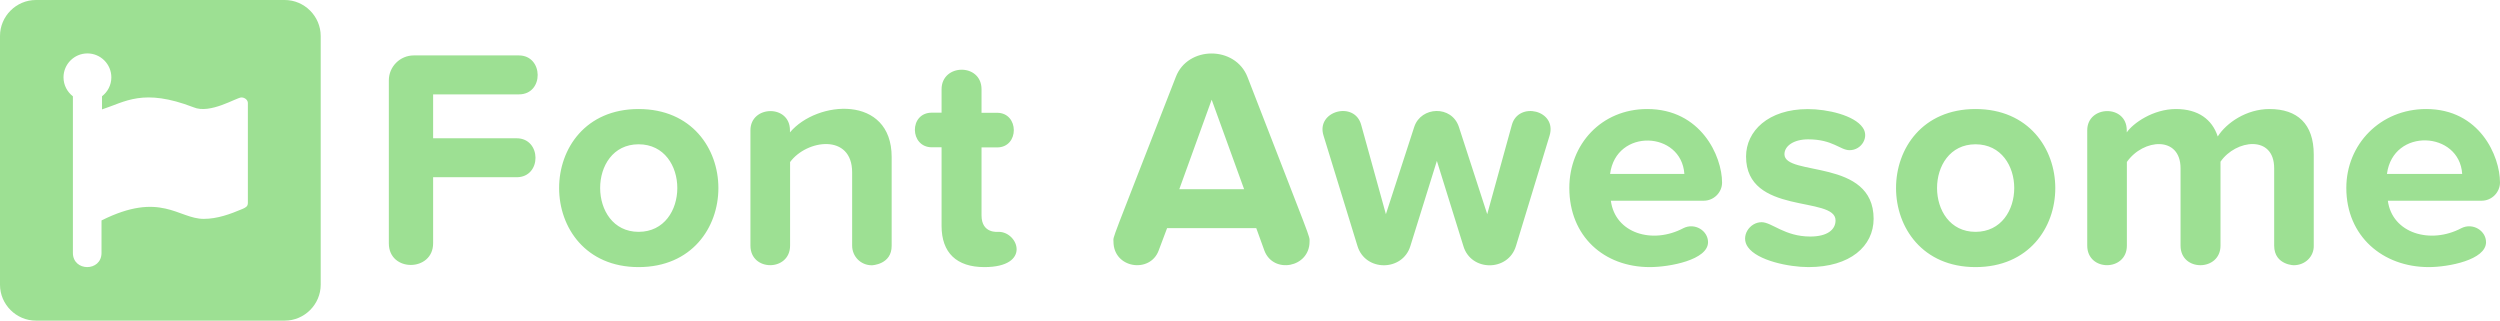
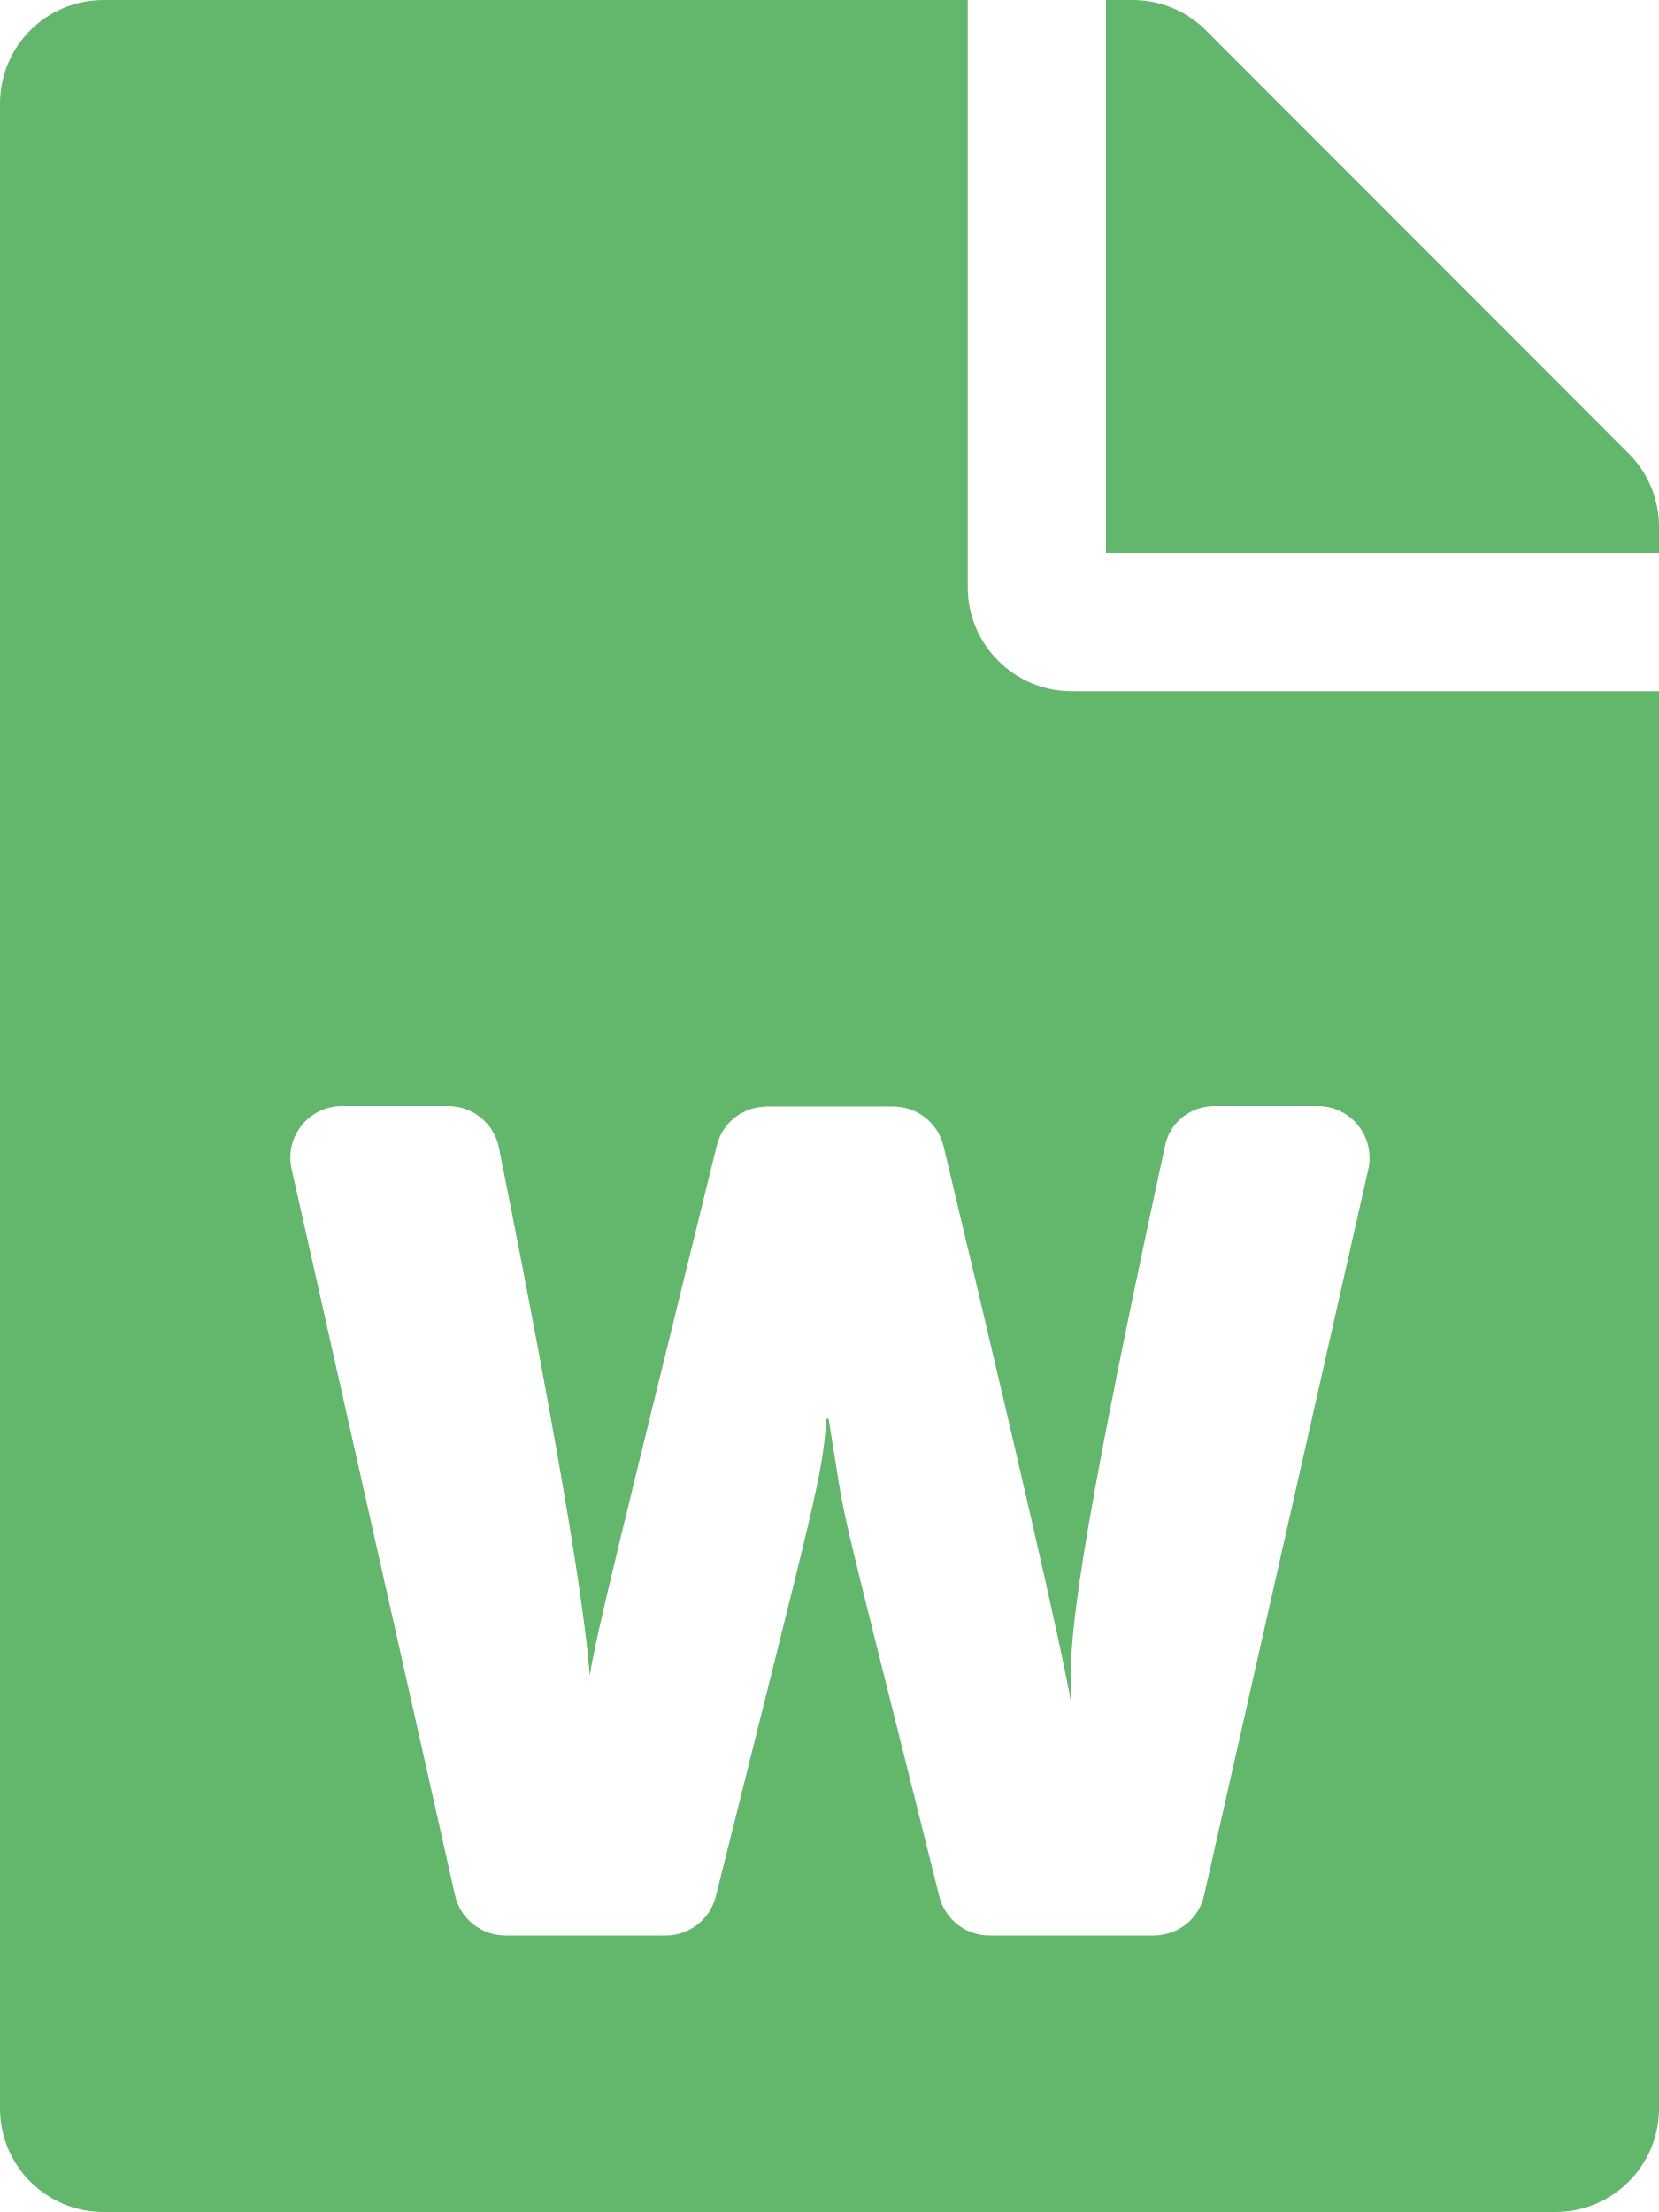
- <svg xmlns="http://www.w3.org/2000/svg" style="fill:#9DE093;" viewBox="0 0 3992 512">
-   <path d="M454.6 0H57.4C25.9 0 0 25.9 0 57.4v397.3C0 486.1 25.9 512 57.4 512h397.3c31.4 0 57.4-25.9 57.4-57.4V57.4C512 25.9 486.1 0 454.6 0zm-58.9 324.9c0 4.8-4.1 6.9-8.9 8.9-19.2 8.1-39.7 15.7-61.5 15.7-40.5 0-68.7-44.8-163.2 2.5v51.8c0 30.3-45.7 30.2-45.7 0v-250c-9-7-15-17.9-15-30.3 0-21 17.1-38.2 38.2-38.2 21 0 38.2 17.1 38.2 38.2 0 12.2-5.8 23.2-14.9 30.2v21c37.1-12 65.5-34.4 146.1-3.4 26.6 11.4 68.7-15.7 76.5-15.7 5.5 0 10.3 4.1 10.3 8.9v160.4zm432.9-174.2h-137v70.1H825c39.8 0 40.4 62.2 0 62.2H691.6v105.6c0 45.5-70.7 46.4-70.7 0V128.3c0-22 18-39.8 39.8-39.8h167.8c39.6 0 40.5 62.2.1 62.2zm191.1 23.4c-169.3 0-169.1 252.4 0 252.4 169.9 0 169.9-252.4 0-252.4zm0 196.1c-81.6 0-82.1-139.8 0-139.8 82.5 0 82.4 139.8 0 139.8zm372.4 53.4c-17.5 0-31.4-13.9-31.4-31.4v-117c0-62.4-72.6-52.5-99.1-16.4v133.4c0 41.5-63.3 41.8-63.3 0V208c0-40 63.1-41.6 63.1 0v3.4c43.3-51.6 162.4-60.4 162.4 39.3v141.5c.3 30.4-31.5 31.4-31.7 31.4zm179.7 2.9c-44.3 0-68.3-22.9-68.3-65.8V235.2H1488c-35.6 0-36.7-55.3 0-55.3h15.5v-37.3c0-41.3 63.8-42.1 63.8 0v37.5h24.9c35.4 0 35.7 55.3 0 55.3h-24.9v108.5c0 29.6 26.1 26.3 27.4 26.3 31.4 0 52.6 56.3-22.9 56.3zM1992 123c-19.5-50.2-95.5-50-114.5 0-107.3 275.7-99.5 252.7-99.5 262.8 0 42.8 58.3 51.2 72.1 14.4l13.5-35.9H2006l13 35.9c14.2 37.7 72.1 27.2 72.1-14.4 0-10.1 5.3 6.8-99.1-262.8zm-108.9 179.1l51.7-142.9 51.8 142.9h-103.5zm591.3-85.6l-53.7 176.3c-12.4 41.2-72 41-84 0l-42.3-135.9-42.3 135.9c-12.4 40.9-72 41.2-84.5 0l-54.2-176.3c-12.5-39.4 49.8-56.1 60.2-16.9L2213 342l45.3-139.5c10.9-32.7 59.6-34.7 71.2 0l45.3 139.5 39.3-142.4c10.3-38.3 72.6-23.8 60.3 16.9zm275.4 75.1c0-42.4-33.9-117.5-119.5-117.5-73.2 0-124.4 56.3-124.4 126 0 77.2 55.3 126.4 128.5 126.4 31.7 0 93-11.5 93-39.8 0-18.3-21.1-31.5-39.3-22.4-49.4 26.2-109 8.4-115.9-43.8h148.3c16.3 0 29.3-13.4 29.3-28.9zM2571 277.7c9.5-73.4 113.9-68.6 118.6 0H2571zm316.7 148.8c-31.4 0-81.6-10.5-96.6-31.9-12.4-17 2.5-39.8 21.8-39.8 16.3 0 36.8 22.9 77.7 22.9 27.4 0 40.4-11 40.4-25.8 0-39.8-142.9-7.4-142.9-102 0-40.4 35.3-75.7 98.6-75.7 31.4 0 74.1 9.9 87.6 29.4 10.8 14.8-1.4 36.2-20.9 36.2-15.1 0-26.7-17.3-66.2-17.3-22.9 0-37.8 10.5-37.8 23.8 0 35.9 142.4 6 142.4 103.1-.1 43.7-37.4 77.1-104.1 77.1zm266.8-252.4c-169.3 0-169.1 252.4 0 252.4 170.1 0 169.6-252.4 0-252.4zm0 196.1c-81.8 0-82-139.8 0-139.8 82.5 0 82.4 139.8 0 139.8zm476.9 22V268.7c0-53.8-61.4-45.8-85.7-10.5v134c0 41.3-63.8 42.1-63.8 0V268.7c0-52.1-59.5-47.4-85.7-10.1v133.6c0 41.5-63.3 41.8-63.3 0V208c0-40 63.1-41.6 63.1 0v3.4c9.9-14.4 41.8-37.3 78.6-37.3 35.3 0 57.7 16.4 66.7 43.8 13.9-21.8 45.8-43.8 82.6-43.8 44.3 0 70.7 23.4 70.7 72.7v145.3c.5 17.3-13.5 31.4-31.9 31.4 3.5.1-31.3 1.1-31.3-31.3zM3992 291.6c0-42.4-32.4-117.5-117.9-117.5-73.2 0-127.5 56.3-127.5 126 0 77.2 58.3 126.4 131.6 126.4 31.7 0 91.5-11.5 91.5-39.8 0-18.3-21.1-31.5-39.3-22.4-49.4 26.2-110.5 8.4-117.5-43.8h149.8c16.3 0 29.1-13.4 29.3-28.9zm-180.5-13.9c9.7-74.4 115.9-68.3 120.1 0h-120.1z" />
+ <svg xmlns="http://www.w3.org/2000/svg" style="fill:#63B76C;" viewBox="0 0 384 512">
+   <path d="M224 136V0H24C10.7 0 0 10.7 0 24v464c0 13.3 10.7 24 24 24h336c13.3 0 24-10.7 24-24V160H248c-13.2 0-24-10.8-24-24zm57.1 120H305c7.7 0 13.4 7.1 11.7 14.7l-38 168c-1.2 5.5-6.1 9.3-11.7 9.3h-38c-5.5 0-10.3-3.8-11.6-9.1-25.8-103.5-20.8-81.2-25.6-110.5h-.5c-1.1 14.3-2.4 17.4-25.6 110.5-1.3 5.3-6.1 9.1-11.6 9.1H117c-5.6 0-10.5-3.9-11.7-9.4l-37.8-168c-1.7-7.5 4-14.6 11.7-14.6h24.5c5.7 0 10.7 4 11.8 9.7 15.6 78 20.1 109.5 21 122.2 1.6-10.2 7.3-32.7 29.4-122.7 1.3-5.4 6.1-9.1 11.7-9.1h29.1c5.6 0 10.4 3.8 11.7 9.2 24 100.4 28.8 124 29.6 129.4-.2-11.2-2.6-17.8 21.6-129.2 1-5.6 5.9-9.5 11.5-9.5zM384 121.9v6.1H256V0h6.1c6.4 0 12.5 2.5 17 7l97.9 98c4.5 4.5 7 10.6 7 16.9z" />
</svg>
